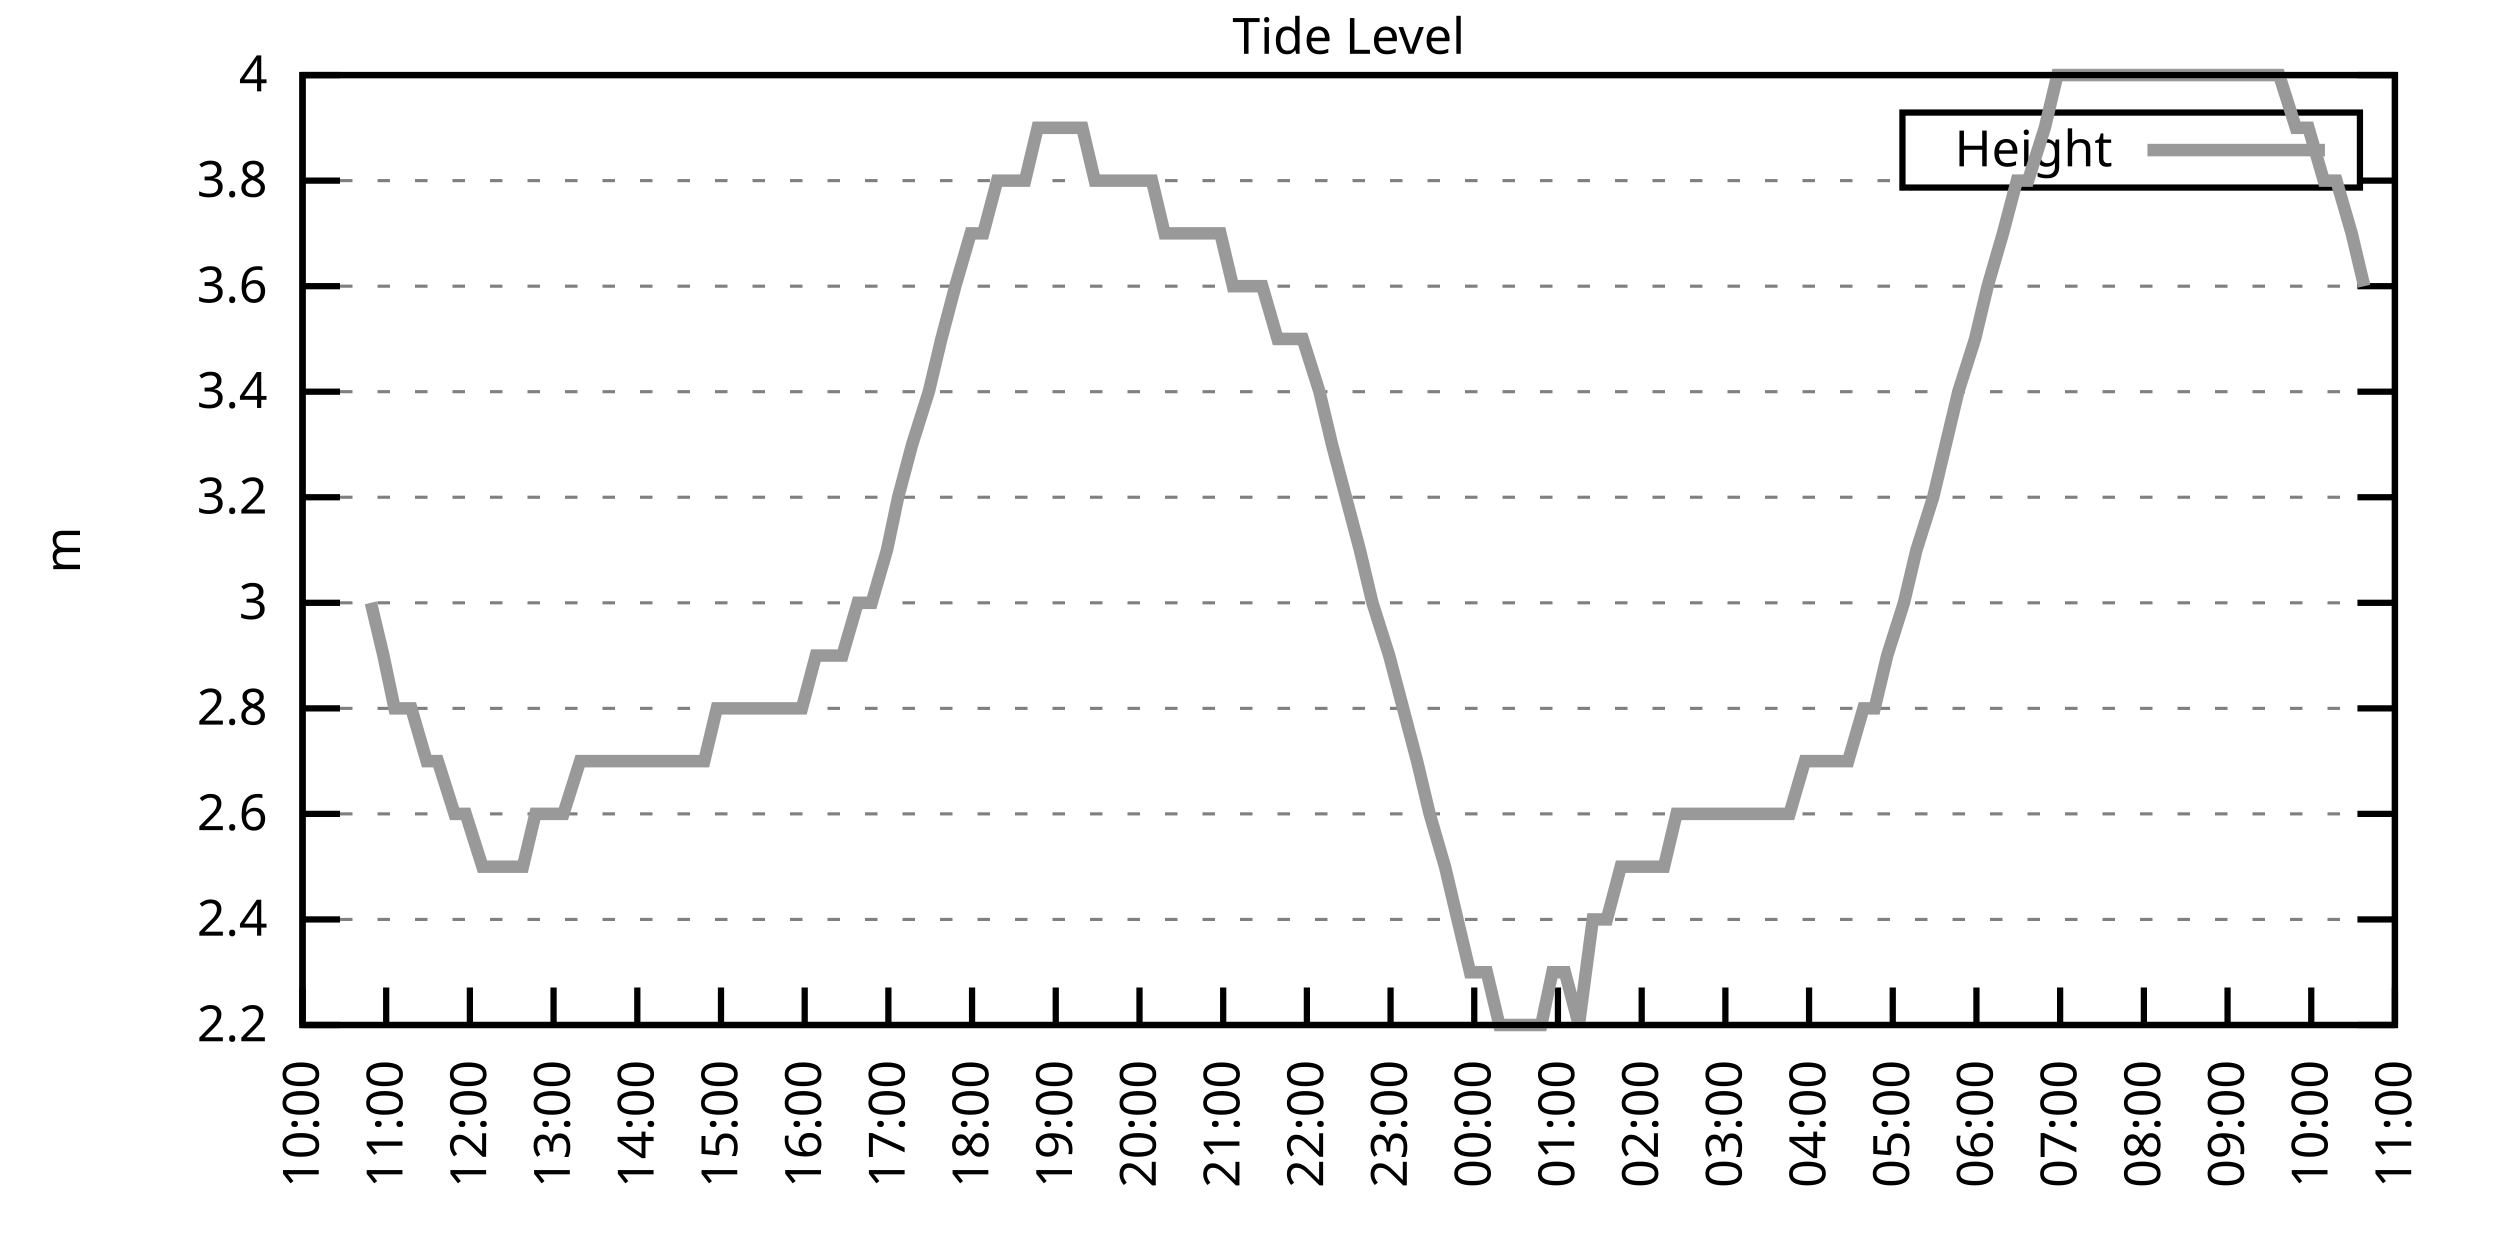
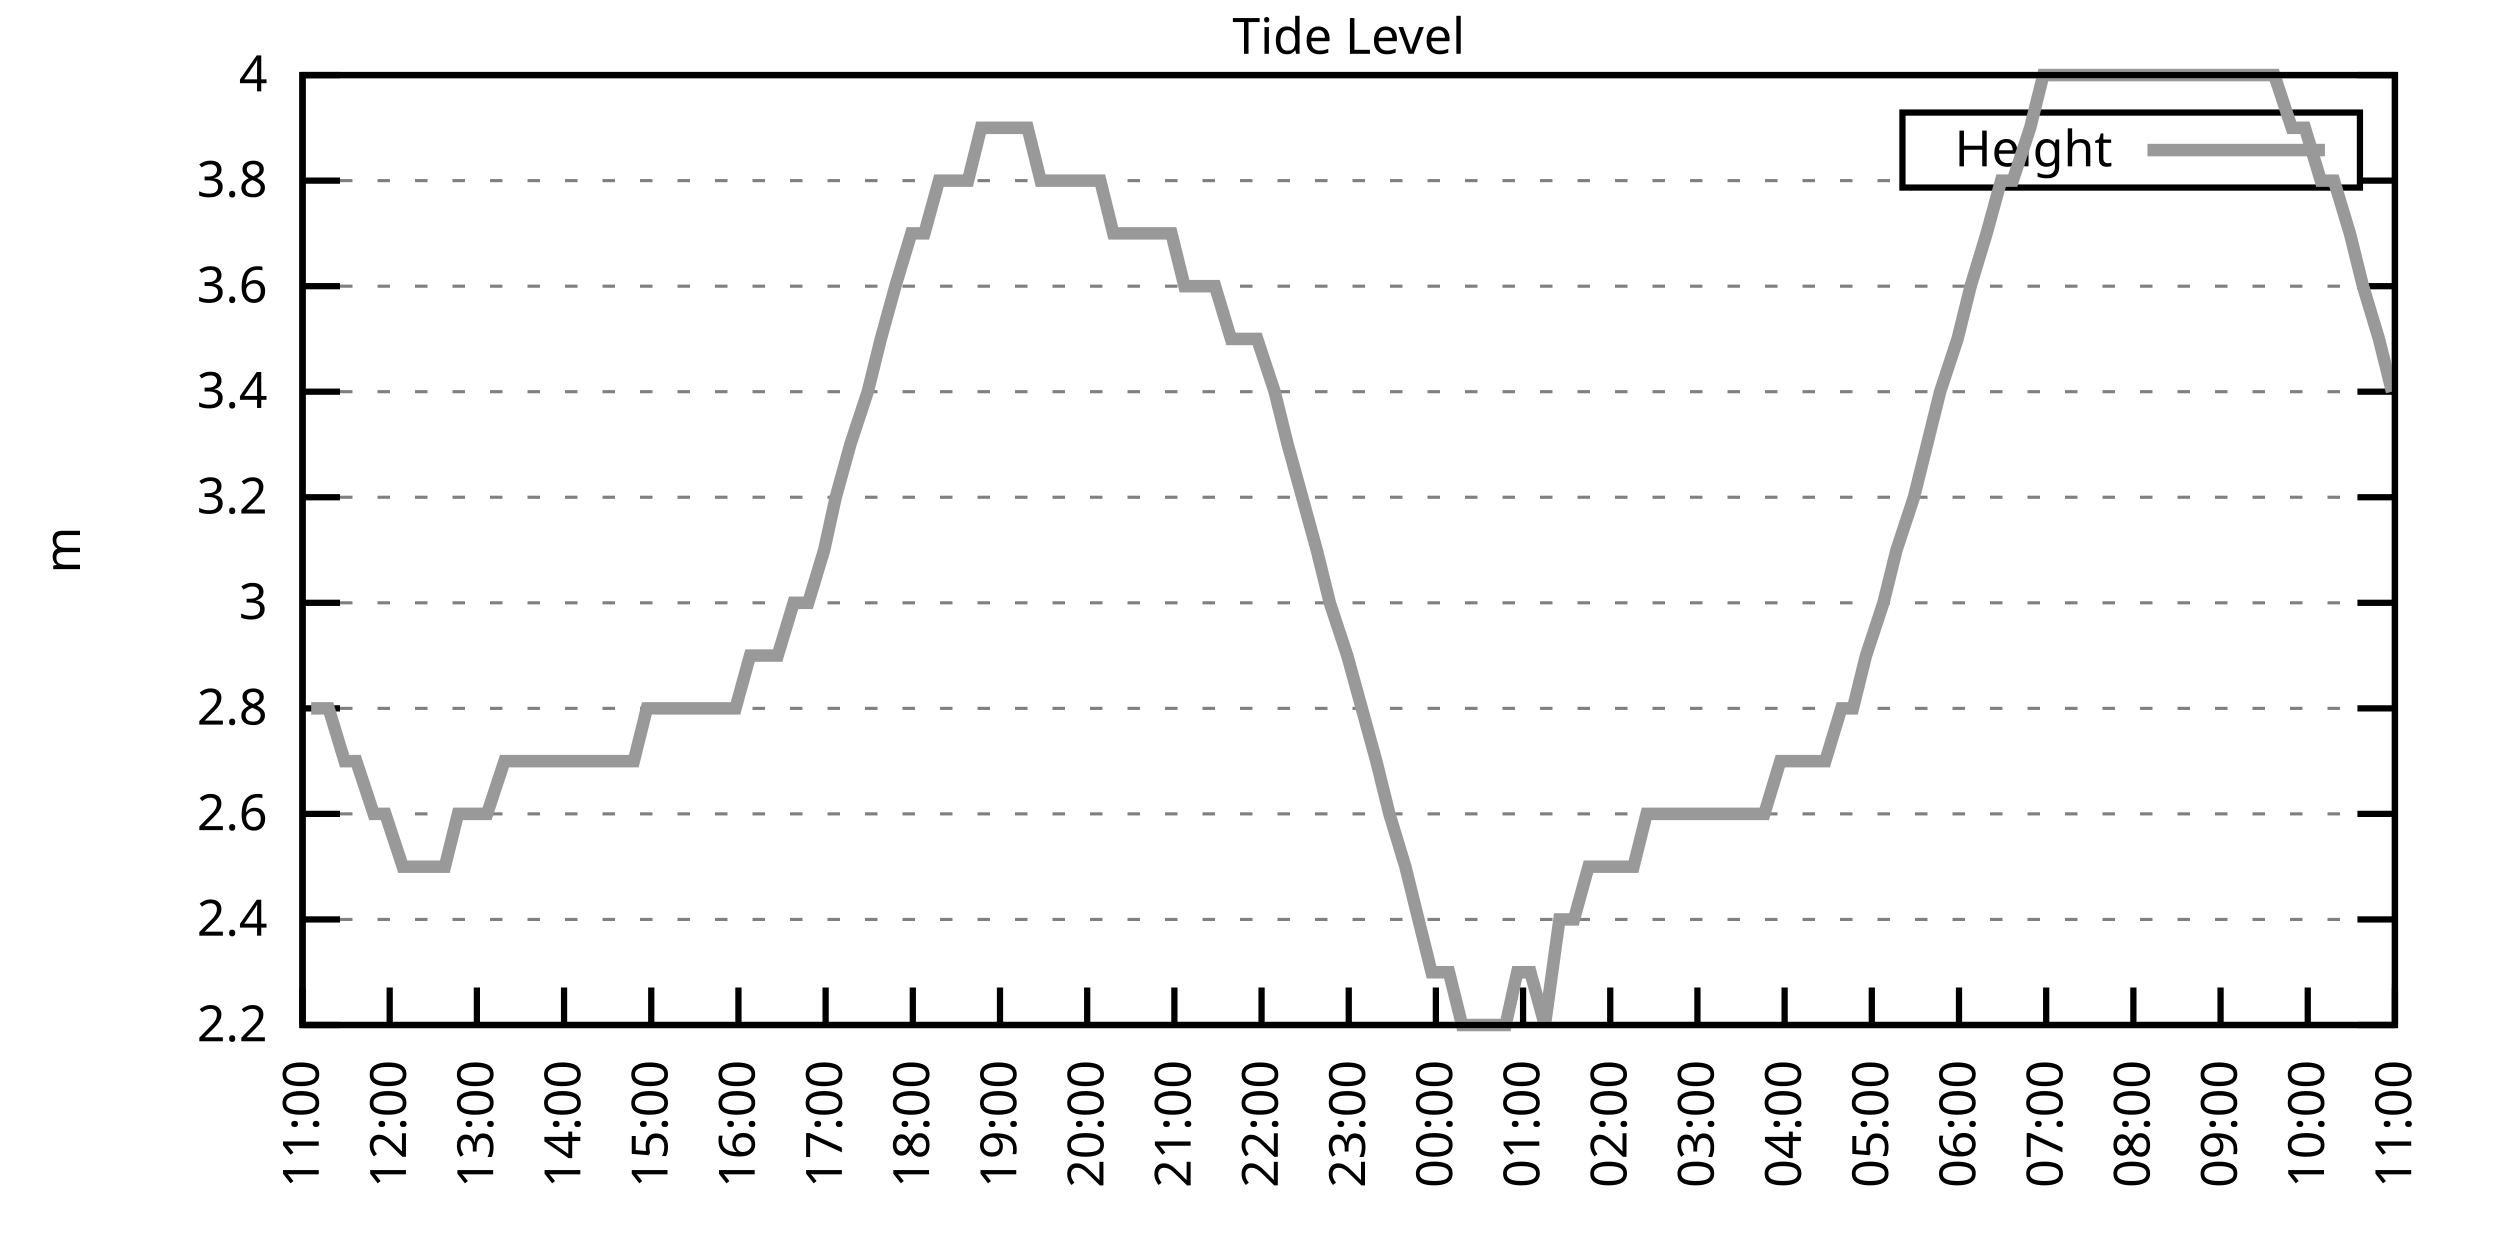
<svg xmlns="http://www.w3.org/2000/svg" xmlns:xlink="http://www.w3.org/1999/xlink" width="400" height="200" viewBox="0 0 400 200">
  <g id="gnuplot_canvas">
    <rect x="0" y="0" width="400" height="200" fill="none" />
    <defs>
      <circle id="gpDot" r="0.5" stroke-width="0.5" stroke="currentColor" />
      <path id="gpPt0" stroke-width="0.333" stroke="currentColor" d="M-1,0 h2 M0,-1 v2" />
      <path id="gpPt1" stroke-width="0.333" stroke="currentColor" d="M-1,-1 L1,1 M1,-1 L-1,1" />
      <path id="gpPt2" stroke-width="0.333" stroke="currentColor" d="M-1,0 L1,0 M0,-1 L0,1 M-1,-1 L1,1 M-1,1 L1,-1" />
      <rect id="gpPt3" stroke-width="0.333" stroke="currentColor" x="-1" y="-1" width="2" height="2" />
      <rect id="gpPt4" stroke-width="0.333" stroke="currentColor" fill="currentColor" x="-1" y="-1" width="2" height="2" />
      <circle id="gpPt5" stroke-width="0.333" stroke="currentColor" cx="0" cy="0" r="1" />
      <use xlink:href="#gpPt5" id="gpPt6" fill="currentColor" stroke="none" />
      <path id="gpPt7" stroke-width="0.333" stroke="currentColor" d="M0,-1.33 L-1.33,0.67 L1.33,0.67 z" />
      <use xlink:href="#gpPt7" id="gpPt8" fill="currentColor" stroke="none" />
      <use xlink:href="#gpPt7" id="gpPt9" stroke="currentColor" transform="rotate(180)" />
      <use xlink:href="#gpPt9" id="gpPt10" fill="currentColor" stroke="none" />
      <use xlink:href="#gpPt3" id="gpPt11" stroke="currentColor" transform="rotate(45)" />
      <use xlink:href="#gpPt11" id="gpPt12" fill="currentColor" stroke="none" />
      <path id="gpPt13" stroke-width="0.333" stroke="currentColor" d="M0,1.330 L1.265,0.411 L0.782,-1.067 L-0.782,-1.076 L-1.265,0.411 z" />
      <use xlink:href="#gpPt13" id="gpPt14" fill="currentColor" stroke="none" />
      <filter id="textbox" filterUnits="objectBoundingBox" x="0" y="0" height="1" width="1">
        <feFlood flood-color="white" flood-opacity="1" result="bgnd" />
        <feComposite in="SourceGraphic" in2="bgnd" operator="atop" />
      </filter>
      <filter id="greybox" filterUnits="objectBoundingBox" x="0" y="0" height="1" width="1">
        <feFlood flood-color="lightgrey" flood-opacity="1" result="grey" />
        <feComposite in="SourceGraphic" in2="grey" operator="atop" />
      </filter>
    </defs>
    <g fill="none" color="white" stroke="currentColor" stroke-width="1.00" stroke-linecap="butt" stroke-linejoin="miter">
</g>
    <g fill="none" color="black" stroke="currentColor" stroke-width="1.00" stroke-linecap="butt" stroke-linejoin="miter">
      <g stroke="none" shape-rendering="crispEdges">
        <polygon fill="rgb(255, 255, 255)" points="48.40,164.00 383.18,164.00 383.18,12.02 48.40,12.02 " />
      </g>
    </g>
    <g fill="none" color="black" stroke="currentColor" stroke-width="1.00" stroke-linecap="butt" stroke-linejoin="miter">
</g>
    <g fill="none" color="black" stroke="black" stroke-width="0.50" stroke-linecap="butt" stroke-linejoin="miter">
</g>
    <g fill="none" color="gray" stroke="currentColor" stroke-width="0.50" stroke-linecap="butt" stroke-linejoin="miter">
      <path stroke="gray" stroke-dasharray="2,4" class="gridline" d="M48.40,164.00 L383.19,164.00  " />
    </g>
    <g fill="none" color="gray" stroke="gray" stroke-width="1.00" stroke-linecap="butt" stroke-linejoin="miter">
</g>
    <g fill="none" color="black" stroke="currentColor" stroke-width="1.00" stroke-linecap="butt" stroke-linejoin="miter">
      <path stroke="black" d="M48.40,164.00 L54.40,164.00 M383.19,164.00 L377.19,164.00  " />
      <g transform="translate(42.80,166.60)" stroke="none" fill="black" font-family="Sans" font-size="8.00" text-anchor="end">
        <text>
          <tspan font-family="Sans"> 2.2</tspan>
        </text>
      </g>
    </g>
    <g fill="none" color="black" stroke="currentColor" stroke-width="1.00" stroke-linecap="butt" stroke-linejoin="miter">
</g>
    <g fill="none" color="black" stroke="black" stroke-width="0.50" stroke-linecap="butt" stroke-linejoin="miter">
</g>
    <g fill="none" color="gray" stroke="currentColor" stroke-width="0.50" stroke-linecap="butt" stroke-linejoin="miter">
      <path stroke="gray" stroke-dasharray="2,4" class="gridline" d="M48.40,147.11 L383.19,147.11  " />
    </g>
    <g fill="none" color="gray" stroke="gray" stroke-width="1.00" stroke-linecap="butt" stroke-linejoin="miter">
</g>
    <g fill="none" color="black" stroke="currentColor" stroke-width="1.00" stroke-linecap="butt" stroke-linejoin="miter">
      <path stroke="black" d="M48.40,147.11 L54.40,147.11 M383.19,147.11 L377.19,147.11  " />
      <g transform="translate(42.80,149.71)" stroke="none" fill="black" font-family="Sans" font-size="8.00" text-anchor="end">
        <text>
          <tspan font-family="Sans"> 2.4</tspan>
        </text>
      </g>
    </g>
    <g fill="none" color="black" stroke="currentColor" stroke-width="1.00" stroke-linecap="butt" stroke-linejoin="miter">
</g>
    <g fill="none" color="black" stroke="black" stroke-width="0.50" stroke-linecap="butt" stroke-linejoin="miter">
</g>
    <g fill="none" color="gray" stroke="currentColor" stroke-width="0.50" stroke-linecap="butt" stroke-linejoin="miter">
      <path stroke="gray" stroke-dasharray="2,4" class="gridline" d="M48.40,130.22 L383.19,130.22  " />
    </g>
    <g fill="none" color="gray" stroke="gray" stroke-width="1.00" stroke-linecap="butt" stroke-linejoin="miter">
</g>
    <g fill="none" color="black" stroke="currentColor" stroke-width="1.00" stroke-linecap="butt" stroke-linejoin="miter">
      <path stroke="black" d="M48.40,130.22 L54.40,130.22 M383.19,130.22 L377.19,130.22  " />
      <g transform="translate(42.80,132.82)" stroke="none" fill="black" font-family="Sans" font-size="8.00" text-anchor="end">
        <text>
          <tspan font-family="Sans"> 2.6</tspan>
        </text>
      </g>
    </g>
    <g fill="none" color="black" stroke="currentColor" stroke-width="1.00" stroke-linecap="butt" stroke-linejoin="miter">
</g>
    <g fill="none" color="black" stroke="black" stroke-width="0.50" stroke-linecap="butt" stroke-linejoin="miter">
</g>
    <g fill="none" color="gray" stroke="currentColor" stroke-width="0.50" stroke-linecap="butt" stroke-linejoin="miter">
      <path stroke="gray" stroke-dasharray="2,4" class="gridline" d="M48.40,113.34 L383.19,113.34  " />
    </g>
    <g fill="none" color="gray" stroke="gray" stroke-width="1.00" stroke-linecap="butt" stroke-linejoin="miter">
</g>
    <g fill="none" color="black" stroke="currentColor" stroke-width="1.00" stroke-linecap="butt" stroke-linejoin="miter">
      <path stroke="black" d="M48.40,113.34 L54.40,113.34 M383.19,113.34 L377.19,113.34  " />
      <g transform="translate(42.80,115.94)" stroke="none" fill="black" font-family="Sans" font-size="8.00" text-anchor="end">
        <text>
          <tspan font-family="Sans"> 2.8</tspan>
        </text>
      </g>
    </g>
    <g fill="none" color="black" stroke="currentColor" stroke-width="1.00" stroke-linecap="butt" stroke-linejoin="miter">
</g>
    <g fill="none" color="black" stroke="black" stroke-width="0.50" stroke-linecap="butt" stroke-linejoin="miter">
</g>
    <g fill="none" color="gray" stroke="currentColor" stroke-width="0.50" stroke-linecap="butt" stroke-linejoin="miter">
      <path stroke="gray" stroke-dasharray="2,4" class="gridline" d="M48.40,96.45 L383.19,96.45  " />
    </g>
    <g fill="none" color="gray" stroke="gray" stroke-width="1.00" stroke-linecap="butt" stroke-linejoin="miter">
</g>
    <g fill="none" color="black" stroke="currentColor" stroke-width="1.00" stroke-linecap="butt" stroke-linejoin="miter">
      <path stroke="black" d="M48.40,96.45 L54.40,96.45 M383.19,96.45 L377.19,96.45  " />
      <g transform="translate(42.80,99.05)" stroke="none" fill="black" font-family="Sans" font-size="8.00" text-anchor="end">
        <text>
          <tspan font-family="Sans"> 3</tspan>
        </text>
      </g>
    </g>
    <g fill="none" color="black" stroke="currentColor" stroke-width="1.00" stroke-linecap="butt" stroke-linejoin="miter">
</g>
    <g fill="none" color="black" stroke="black" stroke-width="0.50" stroke-linecap="butt" stroke-linejoin="miter">
</g>
    <g fill="none" color="gray" stroke="currentColor" stroke-width="0.50" stroke-linecap="butt" stroke-linejoin="miter">
      <path stroke="gray" stroke-dasharray="2,4" class="gridline" d="M48.40,79.56 L383.19,79.56  " />
    </g>
    <g fill="none" color="gray" stroke="gray" stroke-width="1.00" stroke-linecap="butt" stroke-linejoin="miter">
</g>
    <g fill="none" color="black" stroke="currentColor" stroke-width="1.00" stroke-linecap="butt" stroke-linejoin="miter">
      <path stroke="black" d="M48.40,79.56 L54.40,79.56 M383.19,79.56 L377.19,79.56  " />
      <g transform="translate(42.80,82.16)" stroke="none" fill="black" font-family="Sans" font-size="8.00" text-anchor="end">
        <text>
          <tspan font-family="Sans"> 3.2</tspan>
        </text>
      </g>
    </g>
    <g fill="none" color="black" stroke="currentColor" stroke-width="1.00" stroke-linecap="butt" stroke-linejoin="miter">
</g>
    <g fill="none" color="black" stroke="black" stroke-width="0.50" stroke-linecap="butt" stroke-linejoin="miter">
</g>
    <g fill="none" color="gray" stroke="currentColor" stroke-width="0.50" stroke-linecap="butt" stroke-linejoin="miter">
      <path stroke="gray" stroke-dasharray="2,4" class="gridline" d="M48.40,62.67 L383.19,62.67  " />
    </g>
    <g fill="none" color="gray" stroke="gray" stroke-width="1.00" stroke-linecap="butt" stroke-linejoin="miter">
</g>
    <g fill="none" color="black" stroke="currentColor" stroke-width="1.00" stroke-linecap="butt" stroke-linejoin="miter">
      <path stroke="black" d="M48.40,62.67 L54.40,62.67 M383.19,62.67 L377.19,62.67  " />
      <g transform="translate(42.80,65.27)" stroke="none" fill="black" font-family="Sans" font-size="8.00" text-anchor="end">
        <text>
          <tspan font-family="Sans"> 3.4</tspan>
        </text>
      </g>
    </g>
    <g fill="none" color="black" stroke="currentColor" stroke-width="1.00" stroke-linecap="butt" stroke-linejoin="miter">
</g>
    <g fill="none" color="black" stroke="black" stroke-width="0.50" stroke-linecap="butt" stroke-linejoin="miter">
</g>
    <g fill="none" color="gray" stroke="currentColor" stroke-width="0.50" stroke-linecap="butt" stroke-linejoin="miter">
      <path stroke="gray" stroke-dasharray="2,4" class="gridline" d="M48.40,45.79 L383.19,45.79  " />
    </g>
    <g fill="none" color="gray" stroke="gray" stroke-width="1.00" stroke-linecap="butt" stroke-linejoin="miter">
</g>
    <g fill="none" color="black" stroke="currentColor" stroke-width="1.00" stroke-linecap="butt" stroke-linejoin="miter">
      <path stroke="black" d="M48.40,45.79 L54.40,45.79 M383.19,45.79 L377.19,45.79  " />
      <g transform="translate(42.80,48.39)" stroke="none" fill="black" font-family="Sans" font-size="8.00" text-anchor="end">
        <text>
          <tspan font-family="Sans"> 3.6</tspan>
        </text>
      </g>
    </g>
    <g fill="none" color="black" stroke="currentColor" stroke-width="1.00" stroke-linecap="butt" stroke-linejoin="miter">
</g>
    <g fill="none" color="black" stroke="black" stroke-width="0.50" stroke-linecap="butt" stroke-linejoin="miter">
</g>
    <g fill="none" color="gray" stroke="currentColor" stroke-width="0.50" stroke-linecap="butt" stroke-linejoin="miter">
      <path stroke="gray" stroke-dasharray="2,4" class="gridline" d="M48.40,28.90 L304.39,28.90 M377.59,28.90 L383.19,28.90  " />
    </g>
    <g fill="none" color="gray" stroke="gray" stroke-width="1.00" stroke-linecap="butt" stroke-linejoin="miter">
</g>
    <g fill="none" color="black" stroke="currentColor" stroke-width="1.00" stroke-linecap="butt" stroke-linejoin="miter">
      <path stroke="black" d="M48.40,28.90 L54.40,28.90 M383.19,28.90 L377.19,28.90  " />
      <g transform="translate(42.80,31.50)" stroke="none" fill="black" font-family="Sans" font-size="8.00" text-anchor="end">
        <text>
          <tspan font-family="Sans"> 3.8</tspan>
        </text>
      </g>
    </g>
    <g fill="none" color="black" stroke="currentColor" stroke-width="1.00" stroke-linecap="butt" stroke-linejoin="miter">
</g>
    <g fill="none" color="black" stroke="black" stroke-width="0.50" stroke-linecap="butt" stroke-linejoin="miter">
</g>
    <g fill="none" color="gray" stroke="currentColor" stroke-width="0.50" stroke-linecap="butt" stroke-linejoin="miter">
      <path stroke="gray" stroke-dasharray="2,4" class="gridline" d="M48.40,12.01 L383.19,12.01  " />
    </g>
    <g fill="none" color="gray" stroke="gray" stroke-width="1.00" stroke-linecap="butt" stroke-linejoin="miter">
</g>
    <g fill="none" color="black" stroke="currentColor" stroke-width="1.00" stroke-linecap="butt" stroke-linejoin="miter">
      <path stroke="black" d="M48.40,12.01 L54.40,12.01 M383.19,12.01 L377.19,12.01  " />
      <g transform="translate(42.80,14.61)" stroke="none" fill="black" font-family="Sans" font-size="8.00" text-anchor="end">
        <text>
          <tspan font-family="Sans"> 4</tspan>
        </text>
      </g>
    </g>
    <g fill="none" color="black" stroke="currentColor" stroke-width="1.00" stroke-linecap="butt" stroke-linejoin="miter">
      <path stroke="black" d="M48.40,164.00 L48.40,158.00  " />
      <g transform="translate(51.00,169.60) rotate(270.00)" stroke="none" fill="black" font-family="Sans" font-size="8.00" text-anchor="end">
        <text>
-           <tspan font-family="Sans">10:00</tspan>
-         </text>
-       </g>
-     </g>
-     <g fill="none" color="black" stroke="currentColor" stroke-width="1.00" stroke-linecap="butt" stroke-linejoin="miter">
-       <path stroke="black" d="M61.79,164.00 L61.79,158.00  " />
-       <g transform="translate(64.39,169.60) rotate(270.00)" stroke="none" fill="black" font-family="Sans" font-size="8.00" text-anchor="end">
-         <text>
          <tspan font-family="Sans">11:00</tspan>
        </text>
      </g>
    </g>
    <g fill="none" color="black" stroke="currentColor" stroke-width="1.00" stroke-linecap="butt" stroke-linejoin="miter">
-       <path stroke="black" d="M75.18,164.00 L75.18,158.00  " />
-       <g transform="translate(77.78,169.60) rotate(270.00)" stroke="none" fill="black" font-family="Sans" font-size="8.00" text-anchor="end">
+       <path stroke="black" d="M62.35,164.00 L62.35,158.00  " />
+       <g transform="translate(64.95,169.60) rotate(270.00)" stroke="none" fill="black" font-family="Sans" font-size="8.00" text-anchor="end">
        <text>
          <tspan font-family="Sans">12:00</tspan>
        </text>
      </g>
    </g>
    <g fill="none" color="black" stroke="currentColor" stroke-width="1.00" stroke-linecap="butt" stroke-linejoin="miter">
-       <path stroke="black" d="M88.57,164.00 L88.57,158.00  " />
-       <g transform="translate(91.17,169.60) rotate(270.00)" stroke="none" fill="black" font-family="Sans" font-size="8.00" text-anchor="end">
+       <path stroke="black" d="M76.30,164.00 L76.30,158.00  " />
+       <g transform="translate(78.90,169.60) rotate(270.00)" stroke="none" fill="black" font-family="Sans" font-size="8.00" text-anchor="end">
        <text>
          <tspan font-family="Sans">13:00</tspan>
        </text>
      </g>
    </g>
    <g fill="none" color="black" stroke="currentColor" stroke-width="1.00" stroke-linecap="butt" stroke-linejoin="miter">
-       <path stroke="black" d="M101.97,164.00 L101.97,158.00  " />
-       <g transform="translate(104.57,169.60) rotate(270.00)" stroke="none" fill="black" font-family="Sans" font-size="8.00" text-anchor="end">
+       <path stroke="black" d="M90.25,164.00 L90.25,158.00  " />
+       <g transform="translate(92.85,169.60) rotate(270.00)" stroke="none" fill="black" font-family="Sans" font-size="8.00" text-anchor="end">
        <text>
          <tspan font-family="Sans">14:00</tspan>
        </text>
      </g>
    </g>
    <g fill="none" color="black" stroke="currentColor" stroke-width="1.00" stroke-linecap="butt" stroke-linejoin="miter">
-       <path stroke="black" d="M115.36,164.00 L115.36,158.00  " />
-       <g transform="translate(117.96,169.60) rotate(270.00)" stroke="none" fill="black" font-family="Sans" font-size="8.00" text-anchor="end">
+       <path stroke="black" d="M104.20,164.00 L104.20,158.00  " />
+       <g transform="translate(106.80,169.60) rotate(270.00)" stroke="none" fill="black" font-family="Sans" font-size="8.00" text-anchor="end">
        <text>
          <tspan font-family="Sans">15:00</tspan>
        </text>
      </g>
    </g>
    <g fill="none" color="black" stroke="currentColor" stroke-width="1.00" stroke-linecap="butt" stroke-linejoin="miter">
-       <path stroke="black" d="M128.75,164.00 L128.75,158.00  " />
-       <g transform="translate(131.35,169.60) rotate(270.00)" stroke="none" fill="black" font-family="Sans" font-size="8.00" text-anchor="end">
+       <path stroke="black" d="M118.15,164.00 L118.15,158.00  " />
+       <g transform="translate(120.75,169.60) rotate(270.00)" stroke="none" fill="black" font-family="Sans" font-size="8.00" text-anchor="end">
        <text>
          <tspan font-family="Sans">16:00</tspan>
        </text>
      </g>
    </g>
    <g fill="none" color="black" stroke="currentColor" stroke-width="1.00" stroke-linecap="butt" stroke-linejoin="miter">
-       <path stroke="black" d="M142.14,164.00 L142.14,158.00  " />
-       <g transform="translate(144.74,169.60) rotate(270.00)" stroke="none" fill="black" font-family="Sans" font-size="8.00" text-anchor="end">
+       <path stroke="black" d="M132.10,164.00 L132.10,158.00  " />
+       <g transform="translate(134.70,169.60) rotate(270.00)" stroke="none" fill="black" font-family="Sans" font-size="8.00" text-anchor="end">
        <text>
          <tspan font-family="Sans">17:00</tspan>
        </text>
      </g>
    </g>
    <g fill="none" color="black" stroke="currentColor" stroke-width="1.00" stroke-linecap="butt" stroke-linejoin="miter">
-       <path stroke="black" d="M155.53,164.00 L155.53,158.00  " />
-       <g transform="translate(158.13,169.60) rotate(270.00)" stroke="none" fill="black" font-family="Sans" font-size="8.00" text-anchor="end">
+       <path stroke="black" d="M146.05,164.00 L146.05,158.00  " />
+       <g transform="translate(148.65,169.60) rotate(270.00)" stroke="none" fill="black" font-family="Sans" font-size="8.00" text-anchor="end">
        <text>
          <tspan font-family="Sans">18:00</tspan>
        </text>
      </g>
    </g>
    <g fill="none" color="black" stroke="currentColor" stroke-width="1.00" stroke-linecap="butt" stroke-linejoin="miter">
-       <path stroke="black" d="M168.92,164.00 L168.92,158.00  " />
-       <g transform="translate(171.52,169.60) rotate(270.00)" stroke="none" fill="black" font-family="Sans" font-size="8.00" text-anchor="end">
+       <path stroke="black" d="M160.00,164.00 L160.00,158.00  " />
+       <g transform="translate(162.60,169.60) rotate(270.00)" stroke="none" fill="black" font-family="Sans" font-size="8.00" text-anchor="end">
        <text>
          <tspan font-family="Sans">19:00</tspan>
        </text>
      </g>
    </g>
    <g fill="none" color="black" stroke="currentColor" stroke-width="1.00" stroke-linecap="butt" stroke-linejoin="miter">
-       <path stroke="black" d="M182.32,164.00 L182.32,158.00  " />
-       <g transform="translate(184.92,169.60) rotate(270.00)" stroke="none" fill="black" font-family="Sans" font-size="8.00" text-anchor="end">
+       <path stroke="black" d="M173.95,164.00 L173.95,158.00  " />
+       <g transform="translate(176.55,169.60) rotate(270.00)" stroke="none" fill="black" font-family="Sans" font-size="8.00" text-anchor="end">
        <text>
          <tspan font-family="Sans">20:00</tspan>
        </text>
      </g>
    </g>
    <g fill="none" color="black" stroke="currentColor" stroke-width="1.00" stroke-linecap="butt" stroke-linejoin="miter">
-       <path stroke="black" d="M195.71,164.00 L195.71,158.00  " />
-       <g transform="translate(198.31,169.60) rotate(270.00)" stroke="none" fill="black" font-family="Sans" font-size="8.00" text-anchor="end">
+       <path stroke="black" d="M187.90,164.00 L187.90,158.00  " />
+       <g transform="translate(190.50,169.60) rotate(270.00)" stroke="none" fill="black" font-family="Sans" font-size="8.00" text-anchor="end">
        <text>
          <tspan font-family="Sans">21:00</tspan>
        </text>
      </g>
    </g>
    <g fill="none" color="black" stroke="currentColor" stroke-width="1.00" stroke-linecap="butt" stroke-linejoin="miter">
-       <path stroke="black" d="M209.10,164.00 L209.10,158.00  " />
-       <g transform="translate(211.70,169.60) rotate(270.00)" stroke="none" fill="black" font-family="Sans" font-size="8.00" text-anchor="end">
+       <path stroke="black" d="M201.85,164.00 L201.85,158.00  " />
+       <g transform="translate(204.45,169.60) rotate(270.00)" stroke="none" fill="black" font-family="Sans" font-size="8.00" text-anchor="end">
        <text>
          <tspan font-family="Sans">22:00</tspan>
        </text>
      </g>
    </g>
    <g fill="none" color="black" stroke="currentColor" stroke-width="1.00" stroke-linecap="butt" stroke-linejoin="miter">
-       <path stroke="black" d="M222.49,164.00 L222.49,158.00  " />
-       <g transform="translate(225.09,169.60) rotate(270.00)" stroke="none" fill="black" font-family="Sans" font-size="8.00" text-anchor="end">
+       <path stroke="black" d="M215.80,164.00 L215.80,158.00  " />
+       <g transform="translate(218.40,169.60) rotate(270.00)" stroke="none" fill="black" font-family="Sans" font-size="8.00" text-anchor="end">
        <text>
          <tspan font-family="Sans">23:00</tspan>
        </text>
      </g>
    </g>
    <g fill="none" color="black" stroke="currentColor" stroke-width="1.00" stroke-linecap="butt" stroke-linejoin="miter">
-       <path stroke="black" d="M235.88,164.00 L235.88,158.00  " />
-       <g transform="translate(238.48,169.60) rotate(270.00)" stroke="none" fill="black" font-family="Sans" font-size="8.00" text-anchor="end">
+       <path stroke="black" d="M229.74,164.00 L229.74,158.00  " />
+       <g transform="translate(232.34,169.60) rotate(270.00)" stroke="none" fill="black" font-family="Sans" font-size="8.00" text-anchor="end">
        <text>
          <tspan font-family="Sans">00:00</tspan>
        </text>
      </g>
    </g>
    <g fill="none" color="black" stroke="currentColor" stroke-width="1.00" stroke-linecap="butt" stroke-linejoin="miter">
-       <path stroke="black" d="M249.27,164.00 L249.27,158.00  " />
-       <g transform="translate(251.87,169.60) rotate(270.00)" stroke="none" fill="black" font-family="Sans" font-size="8.00" text-anchor="end">
+       <path stroke="black" d="M243.69,164.00 L243.69,158.00  " />
+       <g transform="translate(246.29,169.60) rotate(270.00)" stroke="none" fill="black" font-family="Sans" font-size="8.00" text-anchor="end">
        <text>
          <tspan font-family="Sans">01:00</tspan>
        </text>
      </g>
    </g>
    <g fill="none" color="black" stroke="currentColor" stroke-width="1.00" stroke-linecap="butt" stroke-linejoin="miter">
-       <path stroke="black" d="M262.67,164.00 L262.67,158.00  " />
-       <g transform="translate(265.27,169.60) rotate(270.00)" stroke="none" fill="black" font-family="Sans" font-size="8.00" text-anchor="end">
+       <path stroke="black" d="M257.64,164.00 L257.64,158.00  " />
+       <g transform="translate(260.24,169.60) rotate(270.00)" stroke="none" fill="black" font-family="Sans" font-size="8.00" text-anchor="end">
        <text>
          <tspan font-family="Sans">02:00</tspan>
        </text>
      </g>
    </g>
    <g fill="none" color="black" stroke="currentColor" stroke-width="1.00" stroke-linecap="butt" stroke-linejoin="miter">
-       <path stroke="black" d="M276.06,164.00 L276.06,158.00  " />
-       <g transform="translate(278.66,169.60) rotate(270.00)" stroke="none" fill="black" font-family="Sans" font-size="8.00" text-anchor="end">
+       <path stroke="black" d="M271.59,164.00 L271.59,158.00  " />
+       <g transform="translate(274.19,169.60) rotate(270.00)" stroke="none" fill="black" font-family="Sans" font-size="8.00" text-anchor="end">
        <text>
          <tspan font-family="Sans">03:00</tspan>
        </text>
      </g>
    </g>
    <g fill="none" color="black" stroke="currentColor" stroke-width="1.00" stroke-linecap="butt" stroke-linejoin="miter">
-       <path stroke="black" d="M289.45,164.00 L289.45,158.00  " />
-       <g transform="translate(292.05,169.60) rotate(270.00)" stroke="none" fill="black" font-family="Sans" font-size="8.00" text-anchor="end">
+       <path stroke="black" d="M285.54,164.00 L285.54,158.00  " />
+       <g transform="translate(288.14,169.60) rotate(270.00)" stroke="none" fill="black" font-family="Sans" font-size="8.00" text-anchor="end">
        <text>
          <tspan font-family="Sans">04:00</tspan>
        </text>
      </g>
    </g>
    <g fill="none" color="black" stroke="currentColor" stroke-width="1.00" stroke-linecap="butt" stroke-linejoin="miter">
-       <path stroke="black" d="M302.84,164.00 L302.84,158.00  " />
-       <g transform="translate(305.44,169.60) rotate(270.00)" stroke="none" fill="black" font-family="Sans" font-size="8.00" text-anchor="end">
+       <path stroke="black" d="M299.49,164.00 L299.49,158.00  " />
+       <g transform="translate(302.09,169.60) rotate(270.00)" stroke="none" fill="black" font-family="Sans" font-size="8.00" text-anchor="end">
        <text>
          <tspan font-family="Sans">05:00</tspan>
        </text>
      </g>
    </g>
    <g fill="none" color="black" stroke="currentColor" stroke-width="1.00" stroke-linecap="butt" stroke-linejoin="miter">
-       <path stroke="black" d="M316.23,164.00 L316.23,158.00  " />
-       <g transform="translate(318.83,169.60) rotate(270.00)" stroke="none" fill="black" font-family="Sans" font-size="8.00" text-anchor="end">
+       <path stroke="black" d="M313.44,164.00 L313.44,158.00  " />
+       <g transform="translate(316.04,169.60) rotate(270.00)" stroke="none" fill="black" font-family="Sans" font-size="8.00" text-anchor="end">
        <text>
          <tspan font-family="Sans">06:00</tspan>
        </text>
      </g>
    </g>
    <g fill="none" color="black" stroke="currentColor" stroke-width="1.00" stroke-linecap="butt" stroke-linejoin="miter">
-       <path stroke="black" d="M329.62,164.00 L329.62,158.00  " />
-       <g transform="translate(332.22,169.60) rotate(270.00)" stroke="none" fill="black" font-family="Sans" font-size="8.00" text-anchor="end">
+       <path stroke="black" d="M327.39,164.00 L327.39,158.00  " />
+       <g transform="translate(329.99,169.60) rotate(270.00)" stroke="none" fill="black" font-family="Sans" font-size="8.00" text-anchor="end">
        <text>
          <tspan font-family="Sans">07:00</tspan>
        </text>
      </g>
    </g>
    <g fill="none" color="black" stroke="currentColor" stroke-width="1.00" stroke-linecap="butt" stroke-linejoin="miter">
-       <path stroke="black" d="M343.02,164.00 L343.02,158.00  " />
-       <g transform="translate(345.62,169.60) rotate(270.00)" stroke="none" fill="black" font-family="Sans" font-size="8.00" text-anchor="end">
+       <path stroke="black" d="M341.34,164.00 L341.34,158.00  " />
+       <g transform="translate(343.94,169.60) rotate(270.00)" stroke="none" fill="black" font-family="Sans" font-size="8.00" text-anchor="end">
        <text>
          <tspan font-family="Sans">08:00</tspan>
        </text>
      </g>
    </g>
    <g fill="none" color="black" stroke="currentColor" stroke-width="1.00" stroke-linecap="butt" stroke-linejoin="miter">
-       <path stroke="black" d="M356.41,164.00 L356.41,158.00  " />
-       <g transform="translate(359.01,169.60) rotate(270.00)" stroke="none" fill="black" font-family="Sans" font-size="8.00" text-anchor="end">
+       <path stroke="black" d="M355.29,164.00 L355.29,158.00  " />
+       <g transform="translate(357.89,169.60) rotate(270.00)" stroke="none" fill="black" font-family="Sans" font-size="8.00" text-anchor="end">
        <text>
          <tspan font-family="Sans">09:00</tspan>
        </text>
      </g>
    </g>
    <g fill="none" color="black" stroke="currentColor" stroke-width="1.00" stroke-linecap="butt" stroke-linejoin="miter">
-       <path stroke="black" d="M369.80,164.00 L369.80,158.00  " />
-       <g transform="translate(372.40,169.60) rotate(270.00)" stroke="none" fill="black" font-family="Sans" font-size="8.00" text-anchor="end">
+       <path stroke="black" d="M369.24,164.00 L369.24,158.00  " />
+       <g transform="translate(371.84,169.60) rotate(270.00)" stroke="none" fill="black" font-family="Sans" font-size="8.00" text-anchor="end">
        <text>
          <tspan font-family="Sans">10:00</tspan>
        </text>
      </g>
    </g>
    <g fill="none" color="black" stroke="currentColor" stroke-width="1.00" stroke-linecap="butt" stroke-linejoin="miter">
      <path stroke="black" d="M383.19,164.00 L383.19,158.00  " />
      <g transform="translate(385.79,169.60) rotate(270.00)" stroke="none" fill="black" font-family="Sans" font-size="8.00" text-anchor="end">
        <text>
          <tspan font-family="Sans">11:00</tspan>
        </text>
      </g>
    </g>
    <g fill="none" color="black" stroke="currentColor" stroke-width="1.00" stroke-linecap="butt" stroke-linejoin="miter">
</g>
    <g fill="none" color="black" stroke="currentColor" stroke-width="1.00" stroke-linecap="butt" stroke-linejoin="miter">
      <path stroke="black" d="M48.40,12.01 L48.40,164.00 L383.19,164.00 L383.19,12.01 L48.40,12.01 Z  " />
    </g>
    <g fill="none" color="black" stroke="currentColor" stroke-width="1.00" stroke-linecap="butt" stroke-linejoin="miter">
</g>
    <g fill="none" color="black" stroke="currentColor" stroke-width="1.00" stroke-linecap="butt" stroke-linejoin="miter">
      <path stroke="black" d="M304.39,30.01 L304.39,18.01 L377.59,18.01 L377.59,30.01 L304.39,30.01 Z  " />
    </g>
    <g id="Tide_level_plot_1">
      <g fill="none" color="white" stroke="black" stroke-width="2.00" stroke-linecap="butt" stroke-linejoin="miter">
</g>
      <g fill="none" color="black" stroke="currentColor" stroke-width="2.00" stroke-linecap="butt" stroke-linejoin="miter">
        <g transform="translate(337.99,26.61)" stroke="none" fill="black" font-family="Sans" font-size="8.00" text-anchor="end">
          <text>
            <tspan font-family="Sans">Height</tspan>
          </text>
        </g>
      </g>
      <g fill="none" color="black" stroke="currentColor" stroke-width="2.00" stroke-linecap="butt" stroke-linejoin="miter">
-         <path stroke="rgb(153, 153, 153)" d="M343.59,24.01 L371.99,24.01 M59.34,96.45 L61.35,104.89 L63.13,113.34 L65.81,113.34 L68.26,121.78 L70.05,121.78   L72.73,130.22 L74.51,130.22 L77.19,138.67 L79.20,138.67 L81.21,138.67 L83.66,138.67 L85.67,130.22 L88.35,130.22   L90.14,130.22 L92.82,121.78 L94.82,121.78 L97.28,121.78 L99.29,121.78 L101.52,121.78 L103.53,121.78 L106.21,121.78   L108.22,121.78 L110.67,121.78 L112.68,121.78 L114.69,113.34 L117.37,113.34 L119.60,113.34 L121.61,113.34 L123.62,113.34   L126.29,113.34 L128.30,113.34 L130.54,104.89 L132.99,104.89 L134.78,104.89 L137.23,96.45 L139.46,96.45 L141.92,88.00   L143.70,79.56 L145.94,71.12 L148.61,62.67 L150.62,54.23 L152.85,45.79 L155.31,37.34 L157.32,37.34 L159.55,28.90   L162.01,28.90 L164.01,28.90 L166.02,20.45 L168.70,20.45 L170.71,20.45 L173.17,20.45 L175.17,28.90 L177.41,28.90   L179.41,28.90 L182.09,28.90 L184.32,28.90 L186.33,37.34 L188.79,37.34 L190.80,37.34 L193.25,37.34 L195.26,37.34   L197.27,45.79 L199.95,45.79 L201.96,45.79 L204.41,54.23 L206.42,54.23 L208.43,54.23 L211.11,62.67 L213.12,71.12   L215.35,79.56 L217.58,88.00 L219.59,96.45 L222.27,104.89 L224.50,113.34 L226.73,121.78 L228.74,130.22 L231.20,138.67   L233.20,147.11 L235.21,155.56 L237.89,155.56 L239.90,164.00 L241.91,164.00 L244.59,164.00 L246.60,164.00 L248.38,155.56   L250.39,155.56 L252.62,164.00 L254.85,147.11 L257.09,147.11 L259.32,138.67 L261.55,138.67 L263.78,138.67 L266.24,138.67   L268.25,130.22 L270.70,130.22 L273.60,130.22 L275.83,130.22 L278.07,130.22 L279.85,130.22 L282.08,130.22 L284.76,130.22   L286.32,130.22 L288.78,121.78 L290.79,121.78 L293.69,121.78 L295.70,121.78 L298.15,113.34 L299.94,113.34 L301.95,104.89   L304.63,96.45 L306.63,88.00 L309.31,79.56 L311.32,71.12 L313.33,62.67 L316.01,54.23 L318.02,45.79 L320.47,37.34   L322.70,28.90 L324.49,28.90 L327.17,20.45 L329.18,12.01 L331.41,12.01 L333.86,12.01 L335.87,12.01 L338.33,12.01   L340.11,12.01 L342.79,12.01 L344.80,12.01 L347.03,12.01 L349.49,12.01 L353.51,12.01 L355.74,12.01 L358.19,12.01   L360.65,12.01 L362.21,12.01 L364.66,12.01 L367.34,20.45 L369.35,20.45 L371.81,28.90 L373.82,28.90 L376.27,37.34   L378.28,45.79  " />
+         <path stroke="rgb(153, 153, 153)" d="M343.59,24.01 L371.99,24.01 M49.79,113.34 L52.58,113.34 L55.14,121.78 L57.00,121.78 L59.79,130.22 L61.65,130.22   L64.44,138.67 L66.53,138.67 L68.63,138.67 L71.18,138.67 L73.28,130.22 L76.07,130.22 L77.93,130.22 L80.72,121.78   L82.81,121.78 L85.37,121.78 L87.46,121.78 L89.78,121.78 L91.88,121.78 L94.67,121.78 L96.76,121.78 L99.32,121.78   L101.41,121.78 L103.50,113.34 L106.29,113.34 L108.62,113.34 L110.71,113.34 L112.80,113.34 L115.59,113.34 L117.68,113.34   L120.01,104.89 L122.57,104.89 L124.43,104.89 L126.98,96.45 L129.31,96.45 L131.87,88.00 L133.72,79.56 L136.05,71.12   L138.84,62.67 L140.93,54.23 L143.26,45.79 L145.81,37.34 L147.91,37.34 L150.23,28.90 L152.79,28.90 L154.88,28.90   L156.97,20.45 L159.76,20.45 L161.86,20.45 L164.41,20.45 L166.51,28.90 L168.83,28.90 L170.92,28.90 L173.71,28.90   L176.04,28.90 L178.13,37.34 L180.69,37.34 L182.78,37.34 L185.34,37.34 L187.43,37.34 L189.52,45.79 L192.31,45.79   L194.41,45.79 L196.96,54.23 L199.06,54.23 L201.15,54.23 L203.94,62.67 L206.03,71.12 L208.36,79.56 L210.68,88.00   L212.77,96.45 L215.56,104.89 L217.89,113.34 L220.21,121.78 L222.30,130.22 L224.86,138.67 L226.95,147.11 L229.05,155.56   L231.84,155.56 L233.93,164.00 L236.02,164.00 L238.81,164.00 L240.90,164.00 L242.76,155.56 L244.86,155.56 L247.18,164.00   L249.51,147.11 L251.83,147.11 L254.16,138.67 L256.48,138.67 L258.81,138.67 L261.36,138.67 L263.46,130.22 L266.01,130.22   L269.04,130.22 L271.36,130.22 L273.69,130.22 L275.55,130.22 L277.87,130.22 L280.66,130.22 L282.29,130.22 L284.85,121.78   L286.94,121.78 L289.96,121.78 L292.05,121.78 L294.61,113.34 L296.47,113.34 L298.56,104.89 L301.35,96.45 L303.44,88.00   L306.23,79.56 L308.33,71.12 L310.42,62.67 L313.21,54.23 L315.30,45.79 L317.86,37.34 L320.18,28.90 L322.04,28.90   L324.83,20.45 L326.93,12.01 L329.25,12.01 L331.81,12.01 L333.90,12.01 L336.46,12.01 L338.32,12.01 L341.11,12.01   L343.20,12.01 L345.53,12.01 L348.08,12.01 L352.27,12.01 L354.59,12.01 L357.15,12.01 L359.71,12.01 L361.34,12.01   L363.89,12.01 L366.68,20.45 L368.78,20.45 L371.33,28.90 L373.43,28.90 L375.98,37.34 L378.08,45.79 L380.63,54.23   L382.73,62.67  " />
      </g>
    </g>
    <g fill="none" color="black" stroke="currentColor" stroke-width="2.00" stroke-linecap="butt" stroke-linejoin="miter">
</g>
    <g fill="none" color="black" stroke="black" stroke-width="1.00" stroke-linecap="butt" stroke-linejoin="miter">
</g>
    <g fill="none" color="black" stroke="currentColor" stroke-width="1.00" stroke-linecap="butt" stroke-linejoin="miter">
      <path stroke="black" d="M48.40,12.01 L48.40,164.00 L383.19,164.00 L383.19,12.01 L48.40,12.01 Z  " />
      <g transform="translate(12.80,88.01) rotate(270.00)" stroke="none" fill="black" font-family="Sans" font-size="8.00" text-anchor="middle">
        <text>
          <tspan font-family="Sans">m</tspan>
        </text>
      </g>
    </g>
    <g fill="none" color="black" stroke="currentColor" stroke-width="1.00" stroke-linecap="butt" stroke-linejoin="miter">
</g>
    <g fill="none" color="black" stroke="currentColor" stroke-width="1.00" stroke-linecap="butt" stroke-linejoin="miter">
      <g transform="translate(215.79,8.61)" stroke="none" fill="black" font-family="Sans" font-size="8.00" text-anchor="middle">
        <text>
          <tspan font-family="Sans">Tide Level</tspan>
        </text>
      </g>
    </g>
    <g fill="none" color="black" stroke="currentColor" stroke-width="1.00" stroke-linecap="butt" stroke-linejoin="miter">
</g>
  </g>
</svg>
